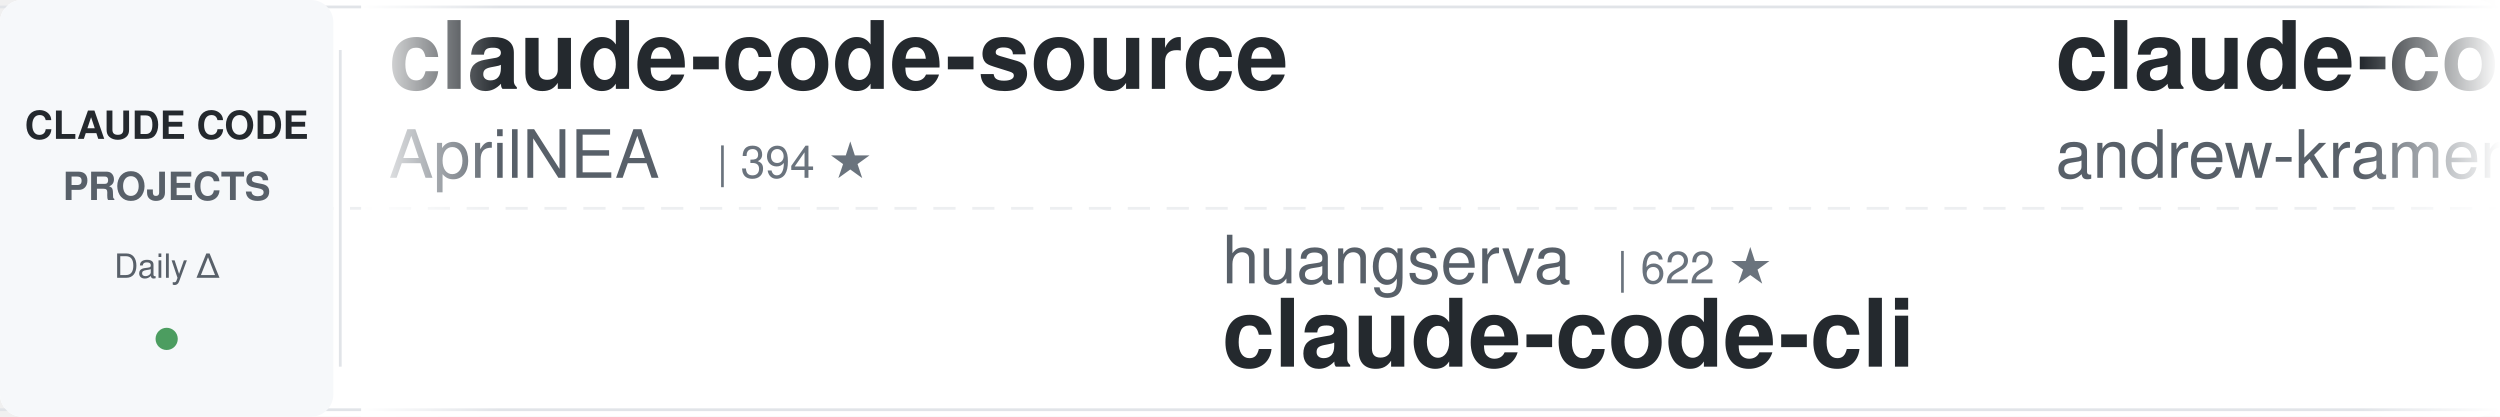
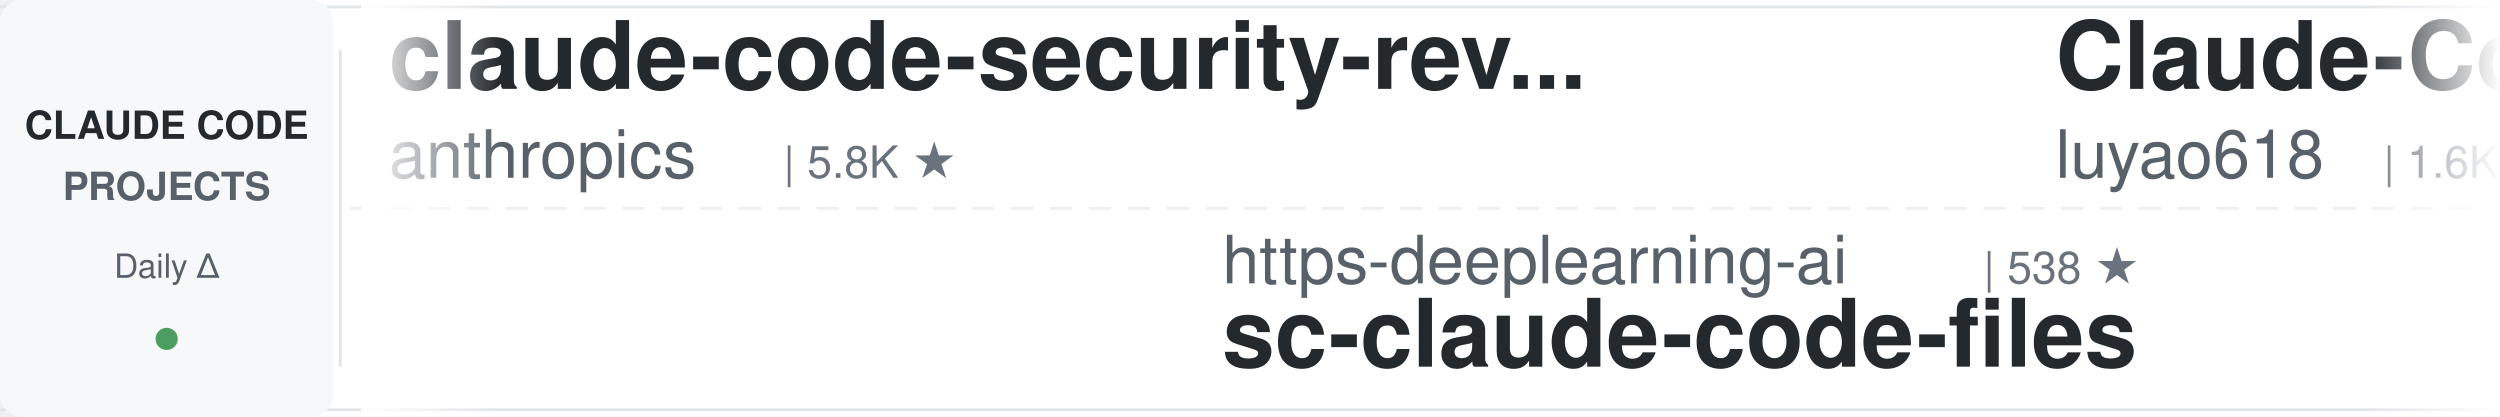
<svg xmlns="http://www.w3.org/2000/svg" width="900" height="150">
  <defs>
    <linearGradient id="leftFade" x1="0%" y1="0%" x2="100%" y2="0%">
      <stop offset="0%" style="stop-color:#ffffff;stop-opacity:1" />
      <stop offset="100%" style="stop-color:#ffffff;stop-opacity:0" />
    </linearGradient>
    <linearGradient id="rightFade" x1="0%" y1="0%" x2="100%" y2="0%">
      <stop offset="0%" style="stop-color:#ffffff;stop-opacity:0" />
      <stop offset="100%" style="stop-color:#ffffff;stop-opacity:1" />
    </linearGradient>
  </defs>
  <rect width="900" height="150" fill="#ffffff" rx="8" />
  <rect x="0" y="2" width="900" height="1" fill="#e1e4e8" />
  <rect x="0" y="147" width="900" height="1" fill="#e1e4e8" />
  <line x1="0" y1="75" x2="900" y2="75" stroke="#e1e4e8" stroke-width="1" stroke-dasharray="8 6" opacity="0.6" />
  <rect x="0" y="0" width="120" height="150" fill="#f6f8fa" rx="8" />
  <text x="60" y="50" font-family="-apple-system, BlinkMacSystemFont, 'Segoe UI', Helvetica, Arial, sans-serif" font-size="14" font-weight="600" fill="#24292e" text-anchor="middle">CLAUDE CODE</text>
  <text x="60" y="72" font-family="-apple-system, BlinkMacSystemFont, 'Segoe UI', Helvetica, Arial, sans-serif" font-size="14" font-weight="600" fill="#586069" text-anchor="middle">PROJECTS</text>
  <text x="60" y="100" font-family="-apple-system, BlinkMacSystemFont, 'Segoe UI', Helvetica, Arial, sans-serif" font-size="12" font-weight="500" fill="#586069" text-anchor="middle">Daily Δ</text>
  <circle cx="60" cy="122" r="4" fill="#22863a" opacity="0.8" />
  <rect x="122" y="18" width="1" height="114" fill="#e1e4e8" />
  <clipPath id="tickerClip">
    <rect x="130" y="0" width="770" height="150" />
  </clipPath>
  <g clip-path="url(#tickerClip)">
    <g id="tickerItems">
      <animateTransform attributeName="transform" attributeType="XML" type="translate" from="0 0" to="-3000 0" dur="54s" repeatCount="indefinite" />
      <g transform="translate(0, 0)">
-         <text x="140" y="32" font-family="-apple-system, BlinkMacSystemFont, 'Segoe UI', Helvetica, Arial, sans-serif" font-size="34" font-weight="600" fill="#24292e">claude-code-source</text>
-         <text x="140" y="64" font-family="-apple-system, BlinkMacSystemFont, 'Segoe UI', Helvetica, Arial, sans-serif" font-size="24" font-weight="400" fill="#586069">AprilNEA</text>
-         <text x="258" y="64" font-family="-apple-system, BlinkMacSystemFont, 'Segoe UI', Helvetica, Arial, sans-serif" font-size="16" font-weight="500" fill="#6a737d">| 394 ★</text>
+         <text x="140" y="32" font-family="-apple-system, BlinkMacSystemFont, 'Segoe UI', Helvetica, Arial, sans-serif" font-size="34" font-weight="600" fill="#24292e">claude-code-security-rev...</text>
+         <text x="140" y="64" font-family="-apple-system, BlinkMacSystemFont, 'Segoe UI', Helvetica, Arial, sans-serif" font-size="24" font-weight="400" fill="#586069">anthropics</text>
+         <text x="282" y="64" font-family="-apple-system, BlinkMacSystemFont, 'Segoe UI', Helvetica, Arial, sans-serif" font-size="16" font-weight="500" fill="#6a737d">| 5.8K ★</text>
      </g>
      <g transform="translate(300, 0)">
-         <text x="140" y="102" font-family="-apple-system, BlinkMacSystemFont, 'Segoe UI', Helvetica, Arial, sans-serif" font-size="24" font-weight="400" fill="#586069">huangserva</text>
-         <text x="282" y="102" font-family="-apple-system, BlinkMacSystemFont, 'Segoe UI', Helvetica, Arial, sans-serif" font-size="16" font-weight="500" fill="#6a737d">| 622 ★</text>
-         <text x="140" y="132" font-family="-apple-system, BlinkMacSystemFont, 'Segoe UI', Helvetica, Arial, sans-serif" font-size="34" font-weight="600" fill="#24292e">claude-code-cli</text>
-       </g>
-       <g transform="translate(600, 0)">
-         <text x="140" y="32" font-family="-apple-system, BlinkMacSystemFont, 'Segoe UI', Helvetica, Arial, sans-serif" font-size="34" font-weight="600" fill="#24292e">claude-code-source-build</text>
-         <text x="140" y="64" font-family="-apple-system, BlinkMacSystemFont, 'Segoe UI', Helvetica, Arial, sans-serif" font-size="24" font-weight="400" fill="#586069">andrew-kramer-inno</text>
-         <text x="378" y="64" font-family="-apple-system, BlinkMacSystemFont, 'Segoe UI', Helvetica, Arial, sans-serif" font-size="16" font-weight="500" fill="#6a737d">| 593 ★</text>
-       </g>
-       <g transform="translate(900, 0)">
-         <text x="140" y="102" font-family="-apple-system, BlinkMacSystemFont, 'Segoe UI', Helvetica, Arial, sans-serif" font-size="24" font-weight="400" fill="#586069">anthropics</text>
-         <text x="282" y="102" font-family="-apple-system, BlinkMacSystemFont, 'Segoe UI', Helvetica, Arial, sans-serif" font-size="16" font-weight="500" fill="#6a737d">| 8.5K ★</text>
-         <text x="140" y="132" font-family="-apple-system, BlinkMacSystemFont, 'Segoe UI', Helvetica, Arial, sans-serif" font-size="34" font-weight="600" fill="#24292e">claude-code-action</text>
-       </g>
-       <g transform="translate(1200, 0)">
-         <text x="140" y="32" font-family="-apple-system, BlinkMacSystemFont, 'Segoe UI', Helvetica, Arial, sans-serif" font-size="34" font-weight="600" fill="#24292e">system_prompts_leaks</text>
-         <text x="140" y="64" font-family="-apple-system, BlinkMacSystemFont, 'Segoe UI', Helvetica, Arial, sans-serif" font-size="24" font-weight="400" fill="#586069">asgeirtj</text>
-         <text x="258" y="64" font-family="-apple-system, BlinkMacSystemFont, 'Segoe UI', Helvetica, Arial, sans-serif" font-size="16" font-weight="500" fill="#6a737d">| 62.4K ★</text>
-       </g>
-       <g transform="translate(1500, 0)">
-         <text x="140" y="102" font-family="-apple-system, BlinkMacSystemFont, 'Segoe UI', Helvetica, Arial, sans-serif" font-size="24" font-weight="400" fill="#586069">disler</text>
-         <text x="234" y="102" font-family="-apple-system, BlinkMacSystemFont, 'Segoe UI', Helvetica, Arial, sans-serif" font-size="16" font-weight="500" fill="#6a737d">| 3.9K ★</text>
-         <text x="140" y="132" font-family="-apple-system, BlinkMacSystemFont, 'Segoe UI', Helvetica, Arial, sans-serif" font-size="34" font-weight="600" fill="#24292e">claude-code-hooks-master...</text>
-       </g>
-       <g transform="translate(1800, 0)">
-         <text x="140" y="32" font-family="-apple-system, BlinkMacSystemFont, 'Segoe UI', Helvetica, Arial, sans-serif" font-size="34" font-weight="600" fill="#24292e">andrej-karpathy-skills</text>
-         <text x="140" y="64" font-family="-apple-system, BlinkMacSystemFont, 'Segoe UI', Helvetica, Arial, sans-serif" font-size="24" font-weight="400" fill="#586069">multica-ai</text>
-         <text x="282" y="64" font-family="-apple-system, BlinkMacSystemFont, 'Segoe UI', Helvetica, Arial, sans-serif" font-size="16" font-weight="500" fill="#6a737d">| 200.1K ★</text>
-       </g>
-       <g transform="translate(2100, 0)">
-         <text x="140" y="102" font-family="-apple-system, BlinkMacSystemFont, 'Segoe UI', Helvetica, Arial, sans-serif" font-size="24" font-weight="400" fill="#586069">edmund-io</text>
-         <text x="270" y="102" font-family="-apple-system, BlinkMacSystemFont, 'Segoe UI', Helvetica, Arial, sans-serif" font-size="16" font-weight="500" fill="#6a737d">| 1.5K ★</text>
-         <text x="140" y="132" font-family="-apple-system, BlinkMacSystemFont, 'Segoe UI', Helvetica, Arial, sans-serif" font-size="34" font-weight="600" fill="#24292e">edmunds-claude-code</text>
-       </g>
-       <g transform="translate(2400, 0)">
-         <text x="140" y="32" font-family="-apple-system, BlinkMacSystemFont, 'Segoe UI', Helvetica, Arial, sans-serif" font-size="34" font-weight="600" fill="#24292e">claude-code-my-workflow</text>
-         <text x="140" y="64" font-family="-apple-system, BlinkMacSystemFont, 'Segoe UI', Helvetica, Arial, sans-serif" font-size="24" font-weight="400" fill="#586069">pedrohcgs</text>
-         <text x="270" y="64" font-family="-apple-system, BlinkMacSystemFont, 'Segoe UI', Helvetica, Arial, sans-serif" font-size="16" font-weight="500" fill="#6a737d">| 1.4K ★</text>
-       </g>
-       <g transform="translate(2700, 0)">
        <text x="140" y="102" font-family="-apple-system, BlinkMacSystemFont, 'Segoe UI', Helvetica, Arial, sans-serif" font-size="24" font-weight="400" fill="#586069">https-deeplearning-ai</text>
        <text x="414" y="102" font-family="-apple-system, BlinkMacSystemFont, 'Segoe UI', Helvetica, Arial, sans-serif" font-size="16" font-weight="500" fill="#6a737d">| 538 ★</text>
        <text x="140" y="132" font-family="-apple-system, BlinkMacSystemFont, 'Segoe UI', Helvetica, Arial, sans-serif" font-size="34" font-weight="600" fill="#24292e">sc-claude-code-files</text>
      </g>
+       <g transform="translate(600, 0)">
+         <text x="140" y="32" font-family="-apple-system, BlinkMacSystemFont, 'Segoe UI', Helvetica, Arial, sans-serif" font-size="34" font-weight="600" fill="#24292e">Claude-Code-Source-Study</text>
+         <text x="140" y="64" font-family="-apple-system, BlinkMacSystemFont, 'Segoe UI', Helvetica, Arial, sans-serif" font-size="24" font-weight="400" fill="#586069">luyao618</text>
+         <text x="258" y="64" font-family="-apple-system, BlinkMacSystemFont, 'Segoe UI', Helvetica, Arial, sans-serif" font-size="16" font-weight="500" fill="#6a737d">| 1.6K ★</text>
+       </g>
+       <g transform="translate(900, 0)">
+         <text x="140" y="102" font-family="-apple-system, BlinkMacSystemFont, 'Segoe UI', Helvetica, Arial, sans-serif" font-size="24" font-weight="400" fill="#586069">Windy3f3f3f3f</text>
+         <text x="318" y="102" font-family="-apple-system, BlinkMacSystemFont, 'Segoe UI', Helvetica, Arial, sans-serif" font-size="16" font-weight="500" fill="#6a737d">| 2.5K ★</text>
+         <text x="140" y="132" font-family="-apple-system, BlinkMacSystemFont, 'Segoe UI', Helvetica, Arial, sans-serif" font-size="34" font-weight="600" fill="#24292e">claude-code-from-scratch</text>
+       </g>
+       <g transform="translate(1200, 0)">
+         <text x="140" y="32" font-family="-apple-system, BlinkMacSystemFont, 'Segoe UI', Helvetica, Arial, sans-serif" font-size="34" font-weight="600" fill="#24292e">claude-code-rust</text>
+         <text x="140" y="64" font-family="-apple-system, BlinkMacSystemFont, 'Segoe UI', Helvetica, Arial, sans-serif" font-size="24" font-weight="400" fill="#586069">lorryjovens-hub</text>
+         <text x="342" y="64" font-family="-apple-system, BlinkMacSystemFont, 'Segoe UI', Helvetica, Arial, sans-serif" font-size="16" font-weight="500" fill="#6a737d">| 1.7K ★</text>
+       </g>
+       <g transform="translate(1500, 0)">
+         <text x="140" y="102" font-family="-apple-system, BlinkMacSystemFont, 'Segoe UI', Helvetica, Arial, sans-serif" font-size="24" font-weight="400" fill="#586069">SeemSeam</text>
+         <text x="258" y="102" font-family="-apple-system, BlinkMacSystemFont, 'Segoe UI', Helvetica, Arial, sans-serif" font-size="16" font-weight="500" fill="#6a737d">| 3.4K ★</text>
+         <text x="140" y="132" font-family="-apple-system, BlinkMacSystemFont, 'Segoe UI', Helvetica, Arial, sans-serif" font-size="34" font-weight="600" fill="#24292e">claude_codex_bridge</text>
+       </g>
+       <g transform="translate(1800, 0)">
+         <text x="140" y="32" font-family="-apple-system, BlinkMacSystemFont, 'Segoe UI', Helvetica, Arial, sans-serif" font-size="34" font-weight="600" fill="#24292e">Claude-Code-Usage-Monito...</text>
+         <text x="140" y="64" font-family="-apple-system, BlinkMacSystemFont, 'Segoe UI', Helvetica, Arial, sans-serif" font-size="24" font-weight="400" fill="#586069">Maciek-roboblog</text>
+         <text x="342" y="64" font-family="-apple-system, BlinkMacSystemFont, 'Segoe UI', Helvetica, Arial, sans-serif" font-size="16" font-weight="500" fill="#6a737d">| 8.6K ★</text>
+       </g>
+       <g transform="translate(2100, 0)">
+         <text x="140" y="102" font-family="-apple-system, BlinkMacSystemFont, 'Segoe UI', Helvetica, Arial, sans-serif" font-size="24" font-weight="400" fill="#586069">fuergaosi233</text>
+         <text x="306" y="102" font-family="-apple-system, BlinkMacSystemFont, 'Segoe UI', Helvetica, Arial, sans-serif" font-size="16" font-weight="500" fill="#6a737d">| 2.8K ★</text>
+         <text x="140" y="132" font-family="-apple-system, BlinkMacSystemFont, 'Segoe UI', Helvetica, Arial, sans-serif" font-size="34" font-weight="600" fill="#24292e">claude-code-proxy</text>
+       </g>
+       <g transform="translate(2400, 0)">
+         <text x="140" y="32" font-family="-apple-system, BlinkMacSystemFont, 'Segoe UI', Helvetica, Arial, sans-serif" font-size="34" font-weight="600" fill="#24292e">claude-skills</text>
+         <text x="140" y="64" font-family="-apple-system, BlinkMacSystemFont, 'Segoe UI', Helvetica, Arial, sans-serif" font-size="24" font-weight="400" fill="#586069">alirezarezvani</text>
+         <text x="330" y="64" font-family="-apple-system, BlinkMacSystemFont, 'Segoe UI', Helvetica, Arial, sans-serif" font-size="16" font-weight="500" fill="#6a737d">| 23.9K ★</text>
+       </g>
+       <g transform="translate(2700, 0)">
+         <text x="140" y="102" font-family="-apple-system, BlinkMacSystemFont, 'Segoe UI', Helvetica, Arial, sans-serif" font-size="24" font-weight="400" fill="#586069">1rgs</text>
+         <text x="210" y="102" font-family="-apple-system, BlinkMacSystemFont, 'Segoe UI', Helvetica, Arial, sans-serif" font-size="16" font-weight="500" fill="#6a737d">| 3.7K ★</text>
+         <text x="140" y="132" font-family="-apple-system, BlinkMacSystemFont, 'Segoe UI', Helvetica, Arial, sans-serif" font-size="34" font-weight="600" fill="#24292e">claude-code-proxy</text>
+       </g>
      <g transform="translate(3000, 0)">
-         <text x="140" y="32" font-family="-apple-system, BlinkMacSystemFont, 'Segoe UI', Helvetica, Arial, sans-serif" font-size="34" font-weight="600" fill="#24292e">claude-code-source</text>
-         <text x="140" y="64" font-family="-apple-system, BlinkMacSystemFont, 'Segoe UI', Helvetica, Arial, sans-serif" font-size="24" font-weight="400" fill="#586069">AprilNEA</text>
-         <text x="258" y="64" font-family="-apple-system, BlinkMacSystemFont, 'Segoe UI', Helvetica, Arial, sans-serif" font-size="16" font-weight="500" fill="#6a737d">| 394 ★</text>
+         <text x="140" y="32" font-family="-apple-system, BlinkMacSystemFont, 'Segoe UI', Helvetica, Arial, sans-serif" font-size="34" font-weight="600" fill="#24292e">claude-code-security-rev...</text>
+         <text x="140" y="64" font-family="-apple-system, BlinkMacSystemFont, 'Segoe UI', Helvetica, Arial, sans-serif" font-size="24" font-weight="400" fill="#586069">anthropics</text>
+         <text x="282" y="64" font-family="-apple-system, BlinkMacSystemFont, 'Segoe UI', Helvetica, Arial, sans-serif" font-size="16" font-weight="500" fill="#6a737d">| 5.8K ★</text>
      </g>
      <g transform="translate(3300, 0)">
-         <text x="140" y="102" font-family="-apple-system, BlinkMacSystemFont, 'Segoe UI', Helvetica, Arial, sans-serif" font-size="24" font-weight="400" fill="#586069">huangserva</text>
-         <text x="282" y="102" font-family="-apple-system, BlinkMacSystemFont, 'Segoe UI', Helvetica, Arial, sans-serif" font-size="16" font-weight="500" fill="#6a737d">| 622 ★</text>
-         <text x="140" y="132" font-family="-apple-system, BlinkMacSystemFont, 'Segoe UI', Helvetica, Arial, sans-serif" font-size="34" font-weight="600" fill="#24292e">claude-code-cli</text>
+         <text x="140" y="102" font-family="-apple-system, BlinkMacSystemFont, 'Segoe UI', Helvetica, Arial, sans-serif" font-size="24" font-weight="400" fill="#586069">https-deeplearning-ai</text>
+         <text x="414" y="102" font-family="-apple-system, BlinkMacSystemFont, 'Segoe UI', Helvetica, Arial, sans-serif" font-size="16" font-weight="500" fill="#6a737d">| 538 ★</text>
+         <text x="140" y="132" font-family="-apple-system, BlinkMacSystemFont, 'Segoe UI', Helvetica, Arial, sans-serif" font-size="34" font-weight="600" fill="#24292e">sc-claude-code-files</text>
      </g>
      <g transform="translate(3600, 0)">
-         <text x="140" y="32" font-family="-apple-system, BlinkMacSystemFont, 'Segoe UI', Helvetica, Arial, sans-serif" font-size="34" font-weight="600" fill="#24292e">claude-code-source-build</text>
-         <text x="140" y="64" font-family="-apple-system, BlinkMacSystemFont, 'Segoe UI', Helvetica, Arial, sans-serif" font-size="24" font-weight="400" fill="#586069">andrew-kramer-inno</text>
-         <text x="378" y="64" font-family="-apple-system, BlinkMacSystemFont, 'Segoe UI', Helvetica, Arial, sans-serif" font-size="16" font-weight="500" fill="#6a737d">| 593 ★</text>
+         <text x="140" y="32" font-family="-apple-system, BlinkMacSystemFont, 'Segoe UI', Helvetica, Arial, sans-serif" font-size="34" font-weight="600" fill="#24292e">Claude-Code-Source-Study</text>
+         <text x="140" y="64" font-family="-apple-system, BlinkMacSystemFont, 'Segoe UI', Helvetica, Arial, sans-serif" font-size="24" font-weight="400" fill="#586069">luyao618</text>
+         <text x="258" y="64" font-family="-apple-system, BlinkMacSystemFont, 'Segoe UI', Helvetica, Arial, sans-serif" font-size="16" font-weight="500" fill="#6a737d">| 1.6K ★</text>
      </g>
      <g transform="translate(3900, 0)">
-         <text x="140" y="102" font-family="-apple-system, BlinkMacSystemFont, 'Segoe UI', Helvetica, Arial, sans-serif" font-size="24" font-weight="400" fill="#586069">anthropics</text>
-         <text x="282" y="102" font-family="-apple-system, BlinkMacSystemFont, 'Segoe UI', Helvetica, Arial, sans-serif" font-size="16" font-weight="500" fill="#6a737d">| 8.5K ★</text>
-         <text x="140" y="132" font-family="-apple-system, BlinkMacSystemFont, 'Segoe UI', Helvetica, Arial, sans-serif" font-size="34" font-weight="600" fill="#24292e">claude-code-action</text>
+         <text x="140" y="102" font-family="-apple-system, BlinkMacSystemFont, 'Segoe UI', Helvetica, Arial, sans-serif" font-size="24" font-weight="400" fill="#586069">Windy3f3f3f3f</text>
+         <text x="318" y="102" font-family="-apple-system, BlinkMacSystemFont, 'Segoe UI', Helvetica, Arial, sans-serif" font-size="16" font-weight="500" fill="#6a737d">| 2.5K ★</text>
+         <text x="140" y="132" font-family="-apple-system, BlinkMacSystemFont, 'Segoe UI', Helvetica, Arial, sans-serif" font-size="34" font-weight="600" fill="#24292e">claude-code-from-scratch</text>
      </g>
    </g>
  </g>
  <rect x="130" y="0" width="50" height="150" fill="url(#leftFade)" />
  <rect x="850" y="0" width="50" height="150" fill="url(#rightFade)" />
</svg>
